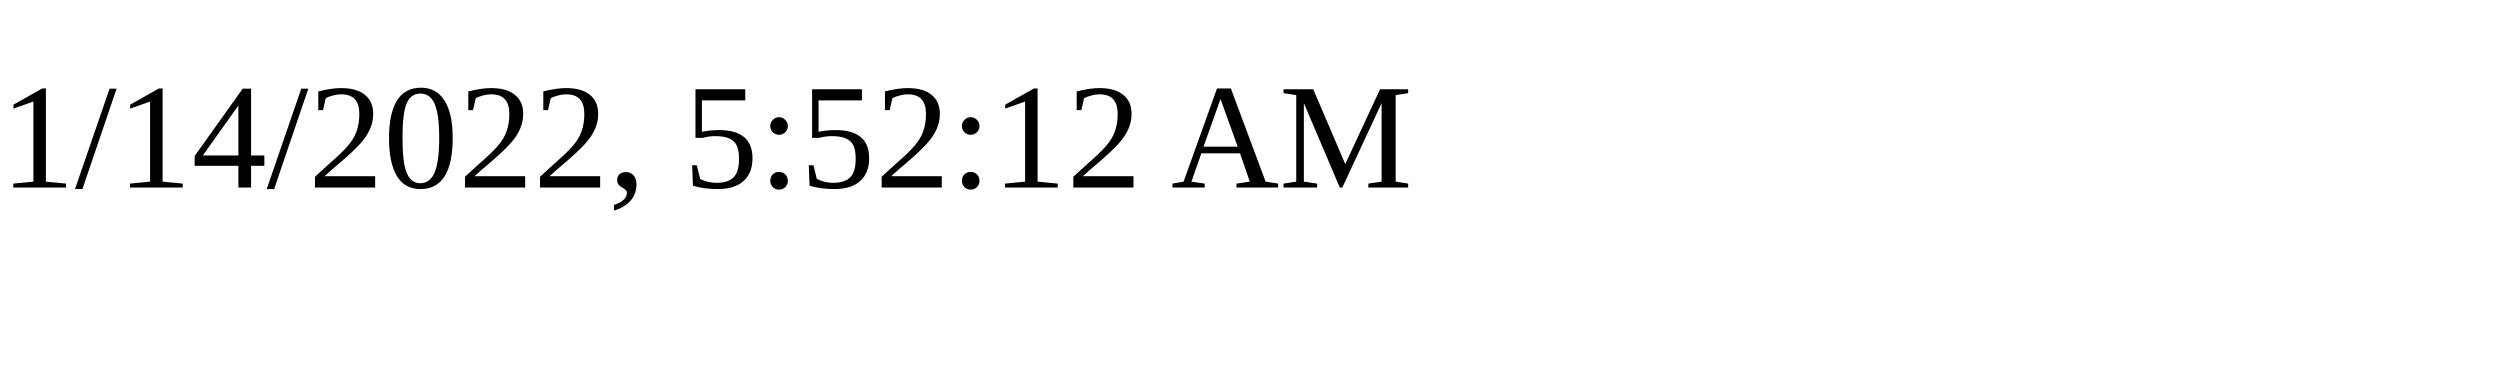
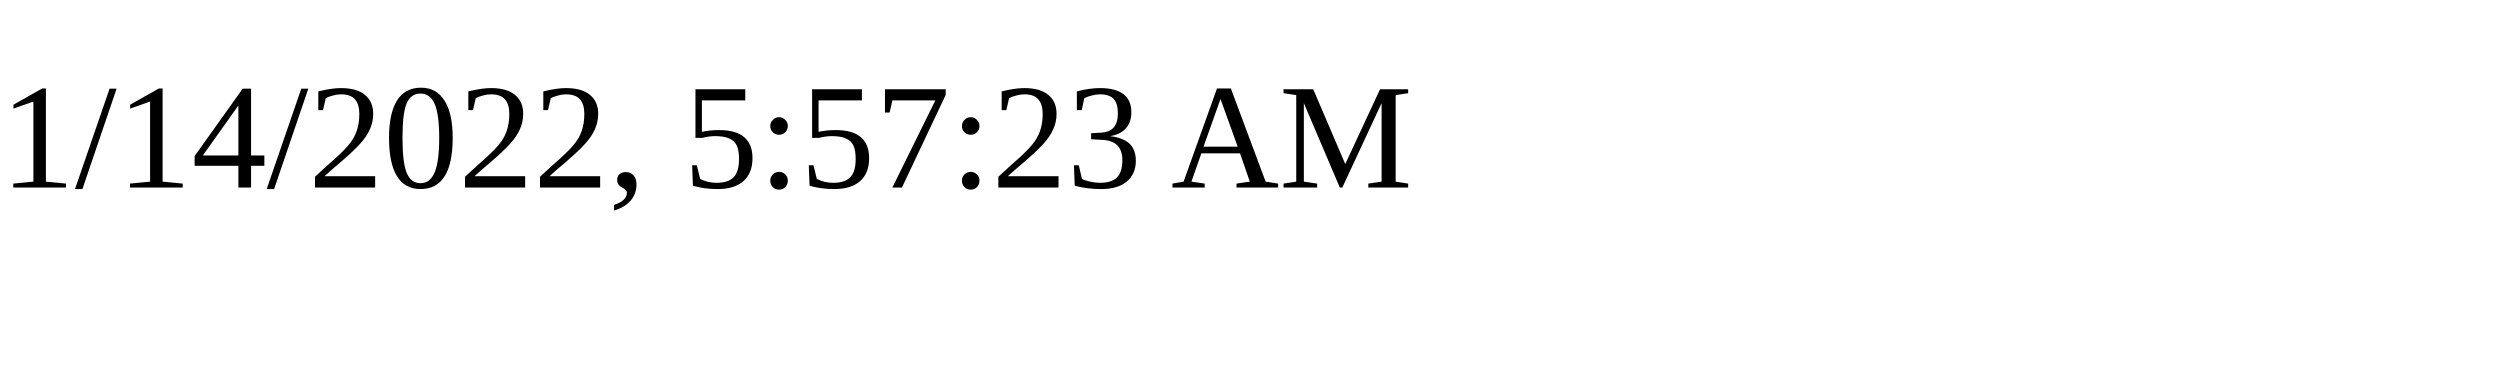
<svg xmlns="http://www.w3.org/2000/svg" height="30" width="200">
-   <text x="0" y="15">1/14/2022, 5:52:12 AM</text>
+   <text x="0" y="15">1/14/2022, 5:57:23 AM</text>
</svg>
